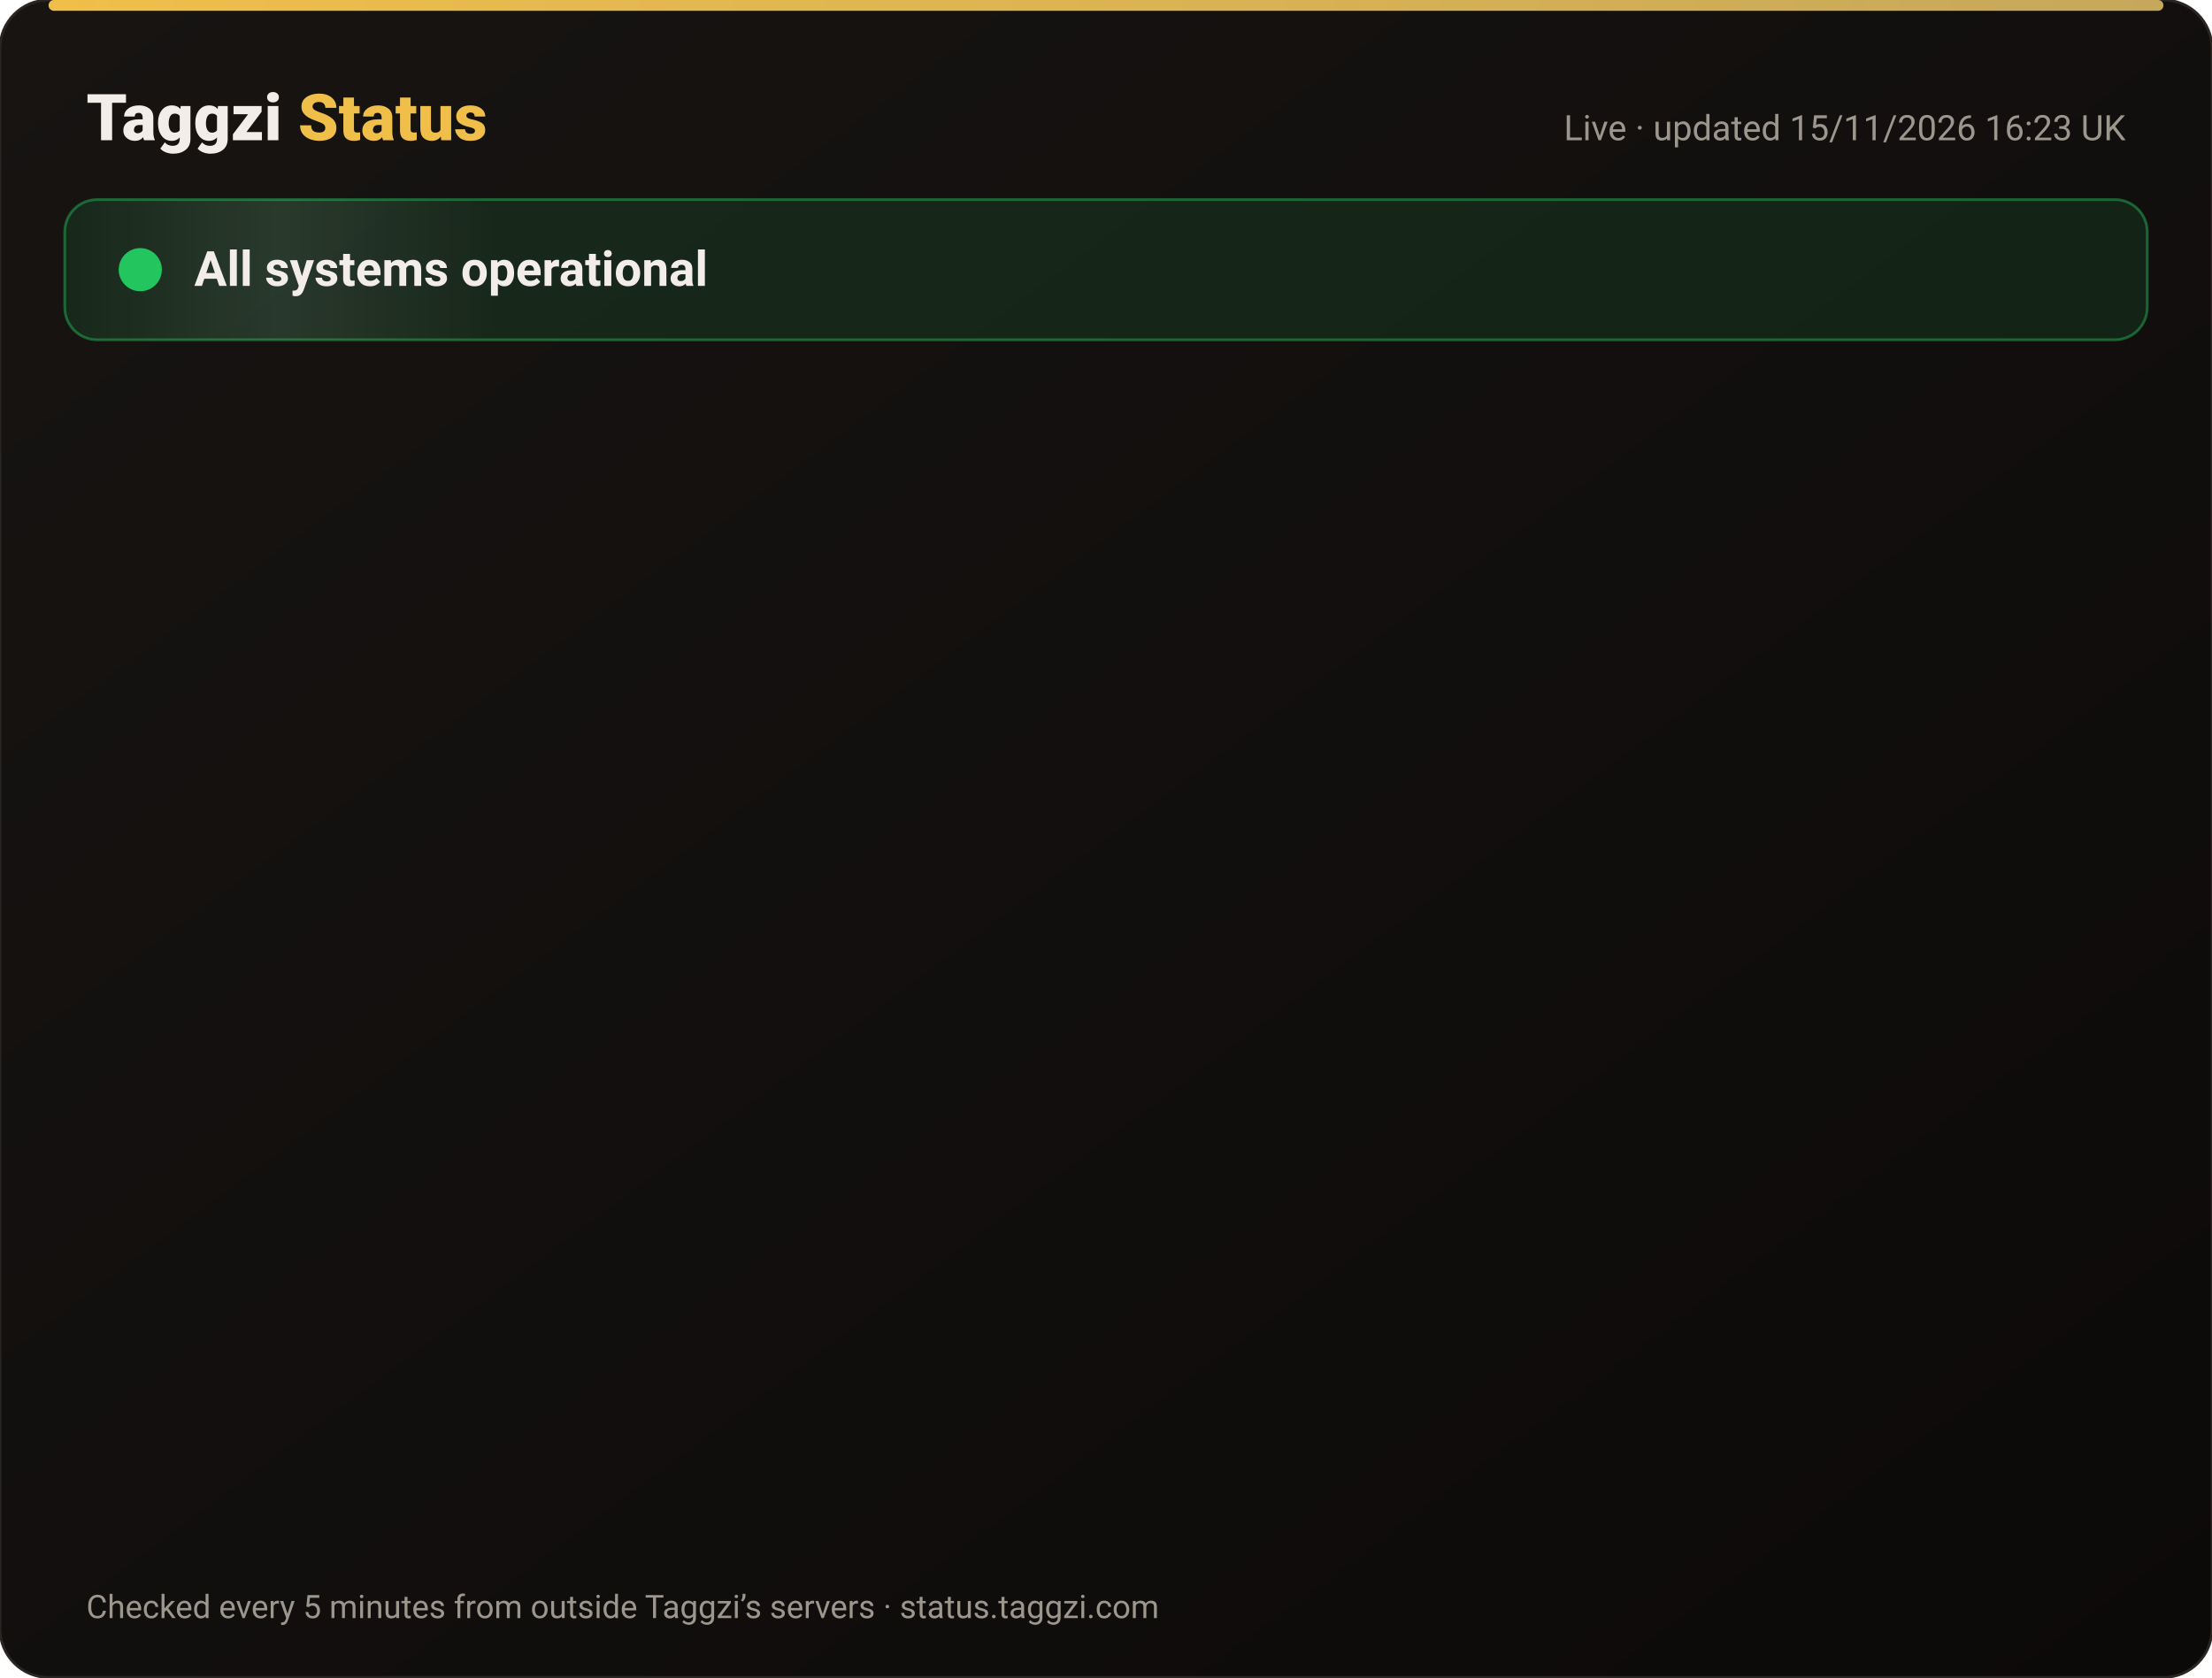
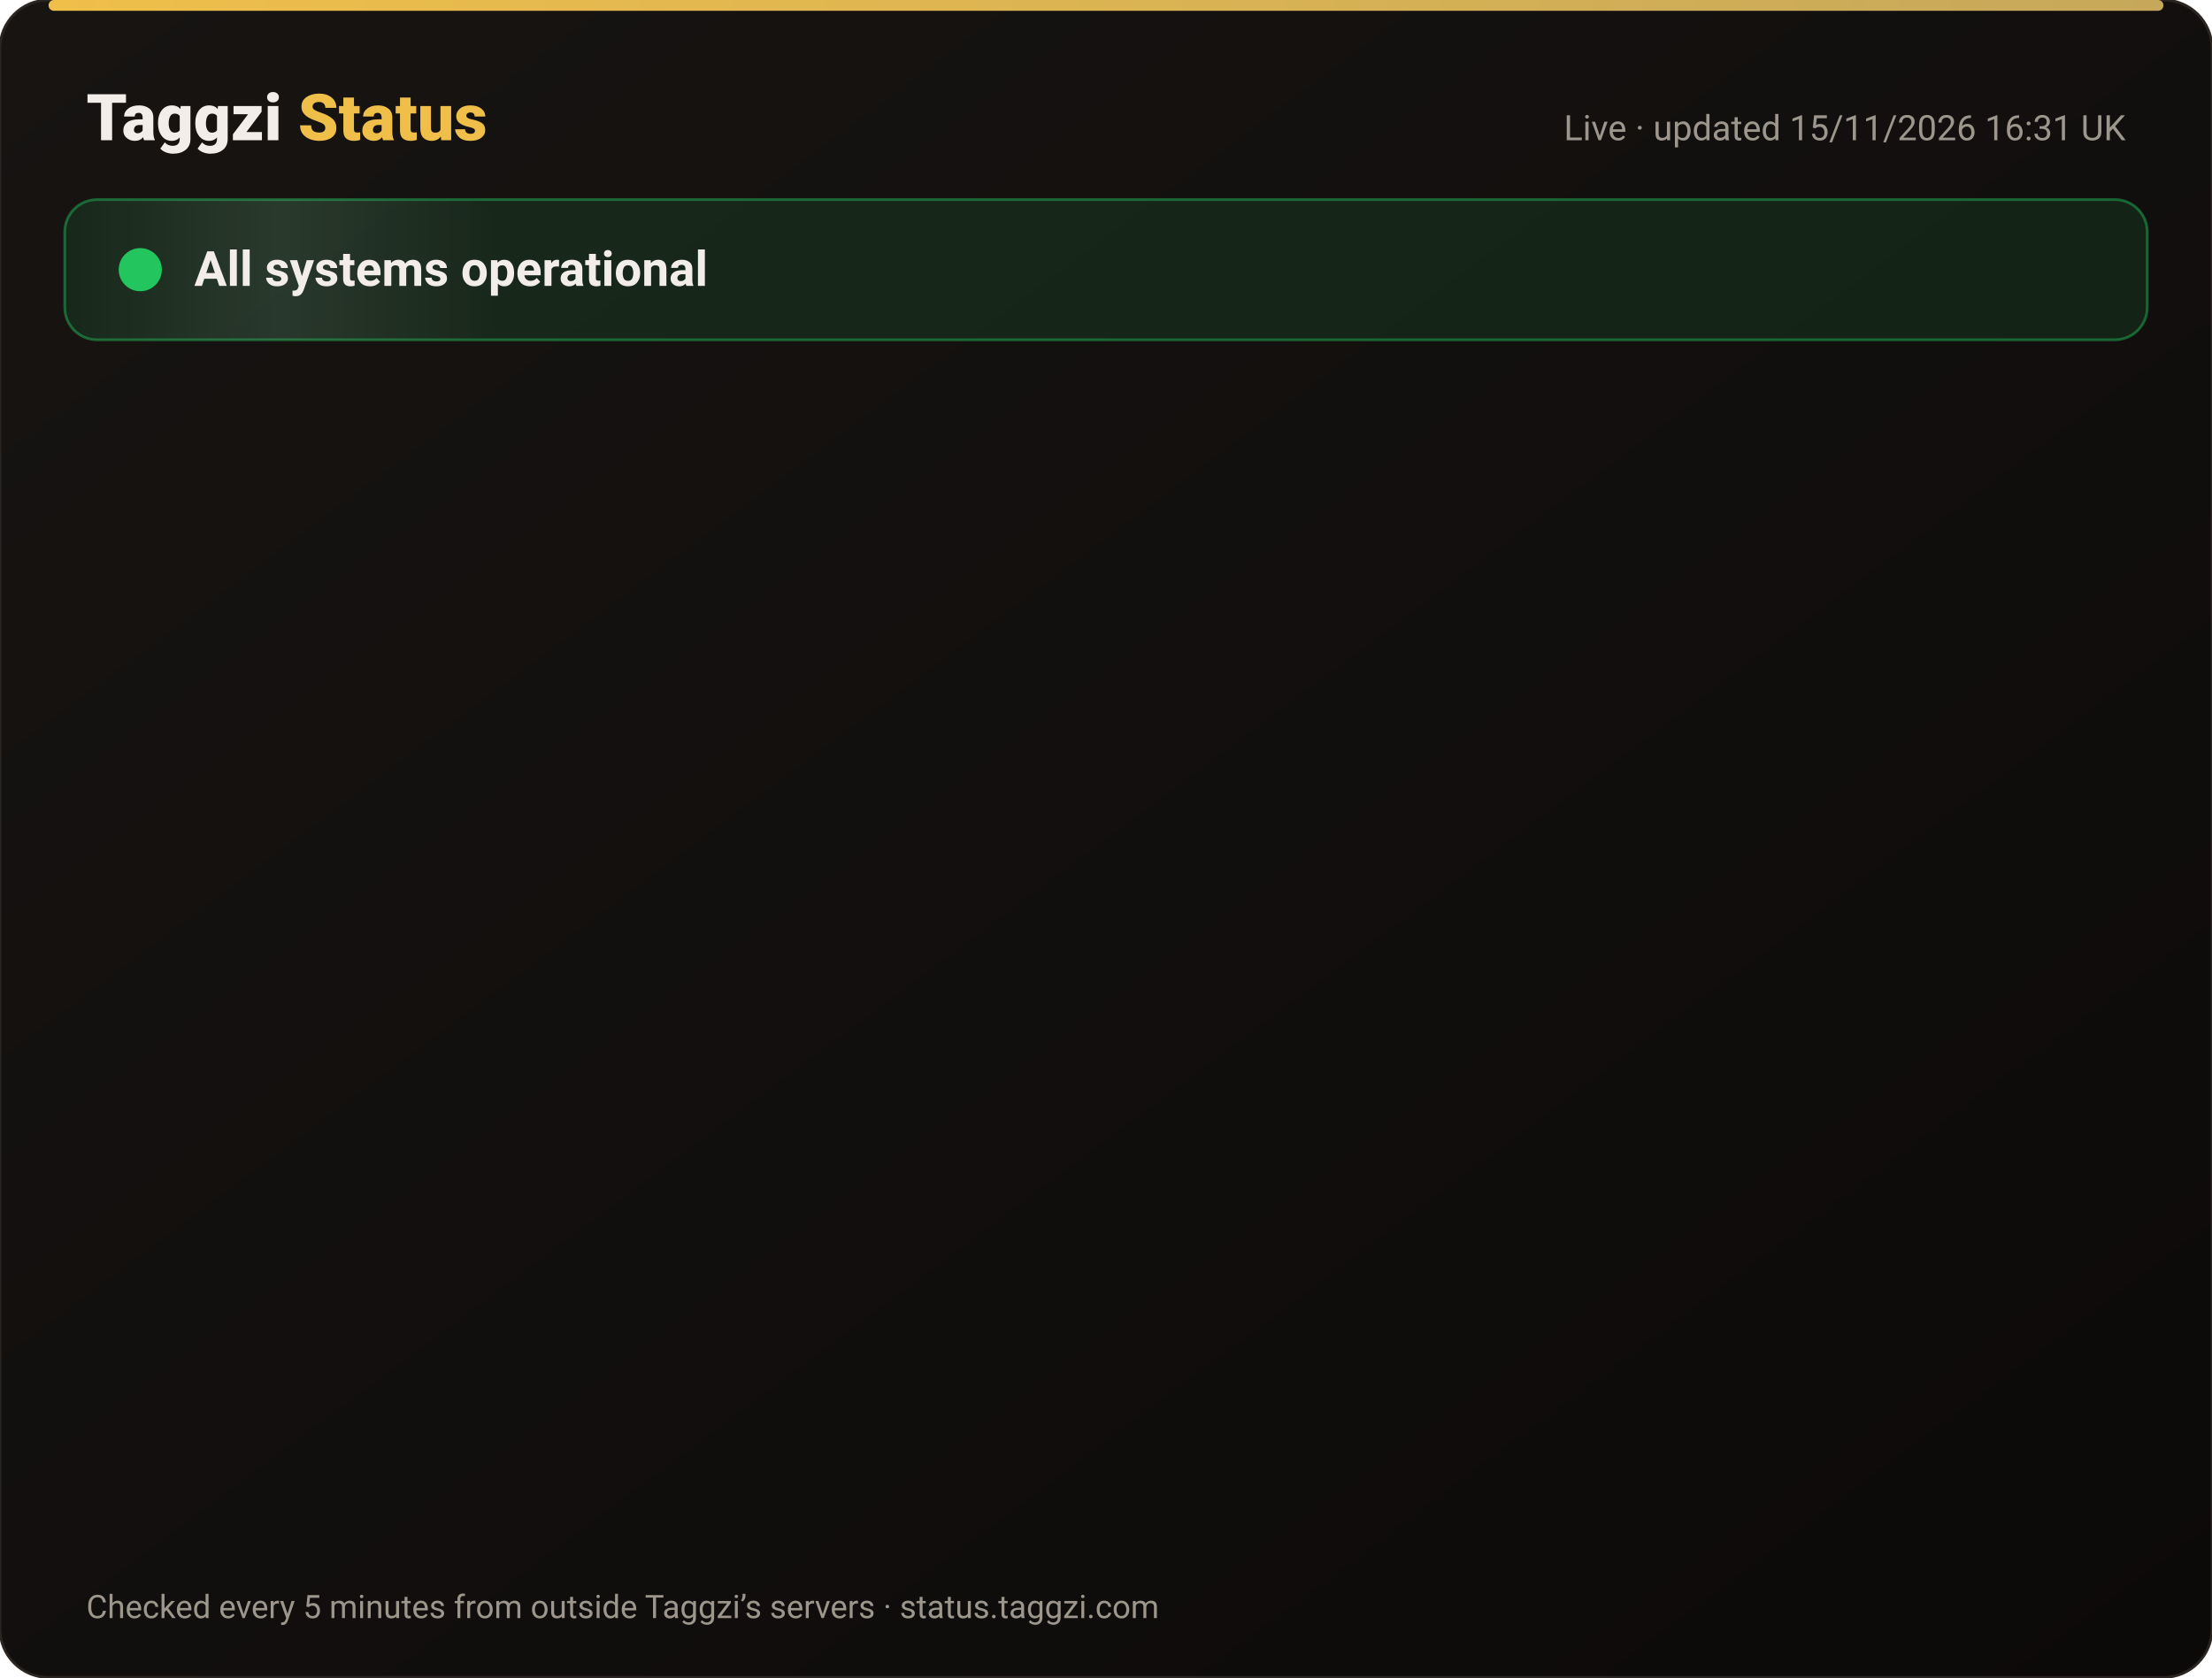
<svg xmlns="http://www.w3.org/2000/svg" width="820" height="622" viewBox="0 0 820 622" font-family="-apple-system,Segoe UI,Roboto,Helvetica,Arial,sans-serif">
  <defs>
    <linearGradient id="bg" x1="0" y1="0" x2="1" y2="1">
      <stop offset="0" stop-color="#171412" />
      <stop offset="1" stop-color="#0C0A09" />
    </linearGradient>
    <linearGradient id="gold" x1="0" x2="1">
      <stop offset="0" stop-color="#F0BF4A" />
      <stop offset="1" stop-color="#c6a85b" />
    </linearGradient>
    <linearGradient id="shine" x1="0" x2="1">
      <stop offset="0" stop-color="#fff" stop-opacity="0" />
      <stop offset=".5" stop-color="#fff" stop-opacity=".08" />
      <stop offset="1" stop-color="#fff" stop-opacity="0" />
    </linearGradient>
  </defs>
  <rect width="820" height="622" rx="18" fill="url(#bg)" stroke="#2a2521" />
  <rect x="18" y="0" width="784" height="4" rx="2" fill="url(#gold)" />
  <text x="32" y="52" font-size="24" font-weight="800" fill="#F2EDE8">Taggzi <tspan fill="#F0BF4A">Status</tspan>
  </text>
-   <text x="788" y="52" font-size="13" fill="#9C968C" text-anchor="end">Live · updated 15/11/2026 16:23 UK</text>
+   <text x="788" y="52" font-size="13" fill="#9C968C" text-anchor="end">Live · updated 15/11/2026 16:31 UK</text>
  <rect x="24" y="74" width="772" height="52" rx="12" fill="#22c55e" fill-opacity=".12" stroke="#22c55e" stroke-opacity=".45" />
  <rect x="24" y="74" width="160" height="52" rx="12" fill="url(#shine)">
    <animate attributeName="x" from="-160" to="820" dur="4s" repeatCount="indefinite" />
  </rect>
  <circle cx="52" cy="100" r="7" fill="#22c55e" />
  <circle cx="52" cy="100" r="7" fill="none" stroke="#22c55e" stroke-width="2">
    <animate attributeName="r" values="7;15;7" dur="2s" repeatCount="indefinite" />
    <animate attributeName="opacity" values=".9;0;.9" dur="2s" repeatCount="indefinite" />
  </circle>
  <text x="72" y="106" font-size="18" font-weight="700" fill="#F2EDE8">All systems operational</text>
  <g opacity="0">
    <animate attributeName="opacity" from="0" to="1" begin="0.00s" dur=".6s" fill="freeze" />
    <line x1="32" y1="188" x2="788" y2="188" stroke="#2a2521" />
    <circle cx="44" cy="166" r="6" fill="#22c55e">
      <animate attributeName="opacity" values="1;.45;1" dur="2.4s" begin="0.00s" repeatCount="indefinite" />
    </circle>
    <text x="62" y="171" font-size="15" font-weight="650" fill="#F2EDE8">Website</text>
    <text x="630" y="171" font-size="13" fill="#9C968C" text-anchor="end">99.97% uptime</text>
    <rect x="648" y="154" width="140" height="24" rx="12" fill="#22c55e" fill-opacity=".14" stroke="#22c55e" stroke-opacity=".5" />
    <text x="718" y="171" font-size="12" font-weight="700" fill="#22c55e" text-anchor="middle">Operational</text>
  </g>
  <g opacity="0">
    <animate attributeName="opacity" from="0" to="1" begin="0.15s" dur=".6s" fill="freeze" />
    <line x1="32" y1="234" x2="788" y2="234" stroke="#2a2521" />
    <circle cx="44" cy="212" r="6" fill="#22c55e">
      <animate attributeName="opacity" values="1;.45;1" dur="2.4s" begin="0.15s" repeatCount="indefinite" />
    </circle>
    <text x="62" y="217" font-size="15" font-weight="650" fill="#F2EDE8">Tag scans</text>
    <text x="630" y="217" font-size="13" fill="#9C968C" text-anchor="end">99.97% uptime</text>
    <rect x="648" y="200" width="140" height="24" rx="12" fill="#22c55e" fill-opacity=".14" stroke="#22c55e" stroke-opacity=".5" />
    <text x="718" y="217" font-size="12" font-weight="700" fill="#22c55e" text-anchor="middle">Operational</text>
  </g>
  <g opacity="0">
    <animate attributeName="opacity" from="0" to="1" begin="0.30s" dur=".6s" fill="freeze" />
    <line x1="32" y1="280" x2="788" y2="280" stroke="#2a2521" />
    <circle cx="44" cy="258" r="6" fill="#22c55e">
      <animate attributeName="opacity" values="1;.45;1" dur="2.4s" begin="0.30s" repeatCount="indefinite" />
    </circle>
    <text x="62" y="263" font-size="15" font-weight="650" fill="#F2EDE8">Manual tag lookup</text>
    <text x="630" y="263" font-size="13" fill="#9C968C" text-anchor="end">99.97% uptime</text>
    <rect x="648" y="246" width="140" height="24" rx="12" fill="#22c55e" fill-opacity=".14" stroke="#22c55e" stroke-opacity=".5" />
    <text x="718" y="263" font-size="12" font-weight="700" fill="#22c55e" text-anchor="middle">Operational</text>
  </g>
  <g opacity="0">
    <animate attributeName="opacity" from="0" to="1" begin="0.45s" dur=".6s" fill="freeze" />
    <line x1="32" y1="326" x2="788" y2="326" stroke="#2a2521" />
    <circle cx="44" cy="304" r="6" fill="#22c55e">
      <animate attributeName="opacity" values="1;.45;1" dur="2.4s" begin="0.45s" repeatCount="indefinite" />
    </circle>
    <text x="62" y="309" font-size="15" font-weight="650" fill="#F2EDE8">App &amp; login</text>
    <text x="630" y="309" font-size="13" fill="#9C968C" text-anchor="end">99.97% uptime</text>
    <rect x="648" y="292" width="140" height="24" rx="12" fill="#22c55e" fill-opacity=".14" stroke="#22c55e" stroke-opacity=".5" />
    <text x="718" y="309" font-size="12" font-weight="700" fill="#22c55e" text-anchor="middle">Operational</text>
  </g>
  <g opacity="0">
    <animate attributeName="opacity" from="0" to="1" begin="0.60s" dur=".6s" fill="freeze" />
    <line x1="32" y1="372" x2="788" y2="372" stroke="#2a2521" />
    <circle cx="44" cy="350" r="6" fill="#22c55e">
      <animate attributeName="opacity" values="1;.45;1" dur="2.4s" begin="0.60s" repeatCount="indefinite" />
    </circle>
    <text x="62" y="355" font-size="15" font-weight="650" fill="#F2EDE8">Community alerts</text>
    <text x="630" y="355" font-size="13" fill="#9C968C" text-anchor="end">99.97% uptime</text>
    <rect x="648" y="338" width="140" height="24" rx="12" fill="#22c55e" fill-opacity=".14" stroke="#22c55e" stroke-opacity=".5" />
    <text x="718" y="355" font-size="12" font-weight="700" fill="#22c55e" text-anchor="middle">Operational</text>
  </g>
  <g opacity="0">
    <animate attributeName="opacity" from="0" to="1" begin="0.75s" dur=".6s" fill="freeze" />
    <line x1="32" y1="418" x2="788" y2="418" stroke="#2a2521" />
    <circle cx="44" cy="396" r="6" fill="#22c55e">
      <animate attributeName="opacity" values="1;.45;1" dur="2.4s" begin="0.75s" repeatCount="indefinite" />
    </circle>
    <text x="62" y="401" font-size="15" font-weight="650" fill="#F2EDE8">Private calling</text>
    <text x="630" y="401" font-size="13" fill="#9C968C" text-anchor="end">99.97% uptime</text>
    <rect x="648" y="384" width="140" height="24" rx="12" fill="#22c55e" fill-opacity=".14" stroke="#22c55e" stroke-opacity=".5" />
    <text x="718" y="401" font-size="12" font-weight="700" fill="#22c55e" text-anchor="middle">Operational</text>
  </g>
  <g opacity="0">
    <animate attributeName="opacity" from="0" to="1" begin="0.90s" dur=".6s" fill="freeze" />
    <line x1="32" y1="464" x2="788" y2="464" stroke="#2a2521" />
    <circle cx="44" cy="442" r="6" fill="#22c55e">
      <animate attributeName="opacity" values="1;.45;1" dur="2.4s" begin="0.90s" repeatCount="indefinite" />
    </circle>
    <text x="62" y="447" font-size="15" font-weight="650" fill="#F2EDE8">Payments</text>
    <text x="630" y="447" font-size="13" fill="#9C968C" text-anchor="end">99.96% uptime</text>
    <rect x="648" y="430" width="140" height="24" rx="12" fill="#22c55e" fill-opacity=".14" stroke="#22c55e" stroke-opacity=".5" />
    <text x="718" y="447" font-size="12" font-weight="700" fill="#22c55e" text-anchor="middle">Operational</text>
  </g>
  <g opacity="0">
    <animate attributeName="opacity" from="0" to="1" begin="1.05s" dur=".6s" fill="freeze" />
    <line x1="32" y1="510" x2="788" y2="510" stroke="#2a2521" />
    <circle cx="44" cy="488" r="6" fill="#22c55e">
      <animate attributeName="opacity" values="1;.45;1" dur="2.4s" begin="1.05s" repeatCount="indefinite" />
    </circle>
    <text x="62" y="493" font-size="15" font-weight="650" fill="#F2EDE8">Email &amp; support</text>
    <text x="630" y="493" font-size="13" fill="#9C968C" text-anchor="end">99.97% uptime</text>
    <rect x="648" y="476" width="140" height="24" rx="12" fill="#22c55e" fill-opacity=".14" stroke="#22c55e" stroke-opacity=".5" />
    <text x="718" y="493" font-size="12" font-weight="700" fill="#22c55e" text-anchor="middle">Operational</text>
  </g>
  <g opacity="0">
    <animate attributeName="opacity" from="0" to="1" begin="1.20s" dur=".6s" fill="freeze" />
    <line x1="32" y1="556" x2="788" y2="556" stroke="#2a2521" />
    <circle cx="44" cy="534" r="6" fill="#22c55e">
      <animate attributeName="opacity" values="1;.45;1" dur="2.4s" begin="1.20s" repeatCount="indefinite" />
    </circle>
    <text x="62" y="539" font-size="15" font-weight="650" fill="#F2EDE8">Secure connection (SSL)</text>
    <text x="630" y="539" font-size="13" fill="#9C968C" text-anchor="end">100.00% uptime</text>
    <rect x="648" y="522" width="140" height="24" rx="12" fill="#22c55e" fill-opacity=".14" stroke="#22c55e" stroke-opacity=".5" />
    <text x="718" y="539" font-size="12" font-weight="700" fill="#22c55e" text-anchor="middle">Operational</text>
  </g>
  <text x="32" y="600" font-size="12" fill="#9C968C">Checked every 5 minutes from outside Taggzi’s servers · status.taggzi.com</text>
</svg>
